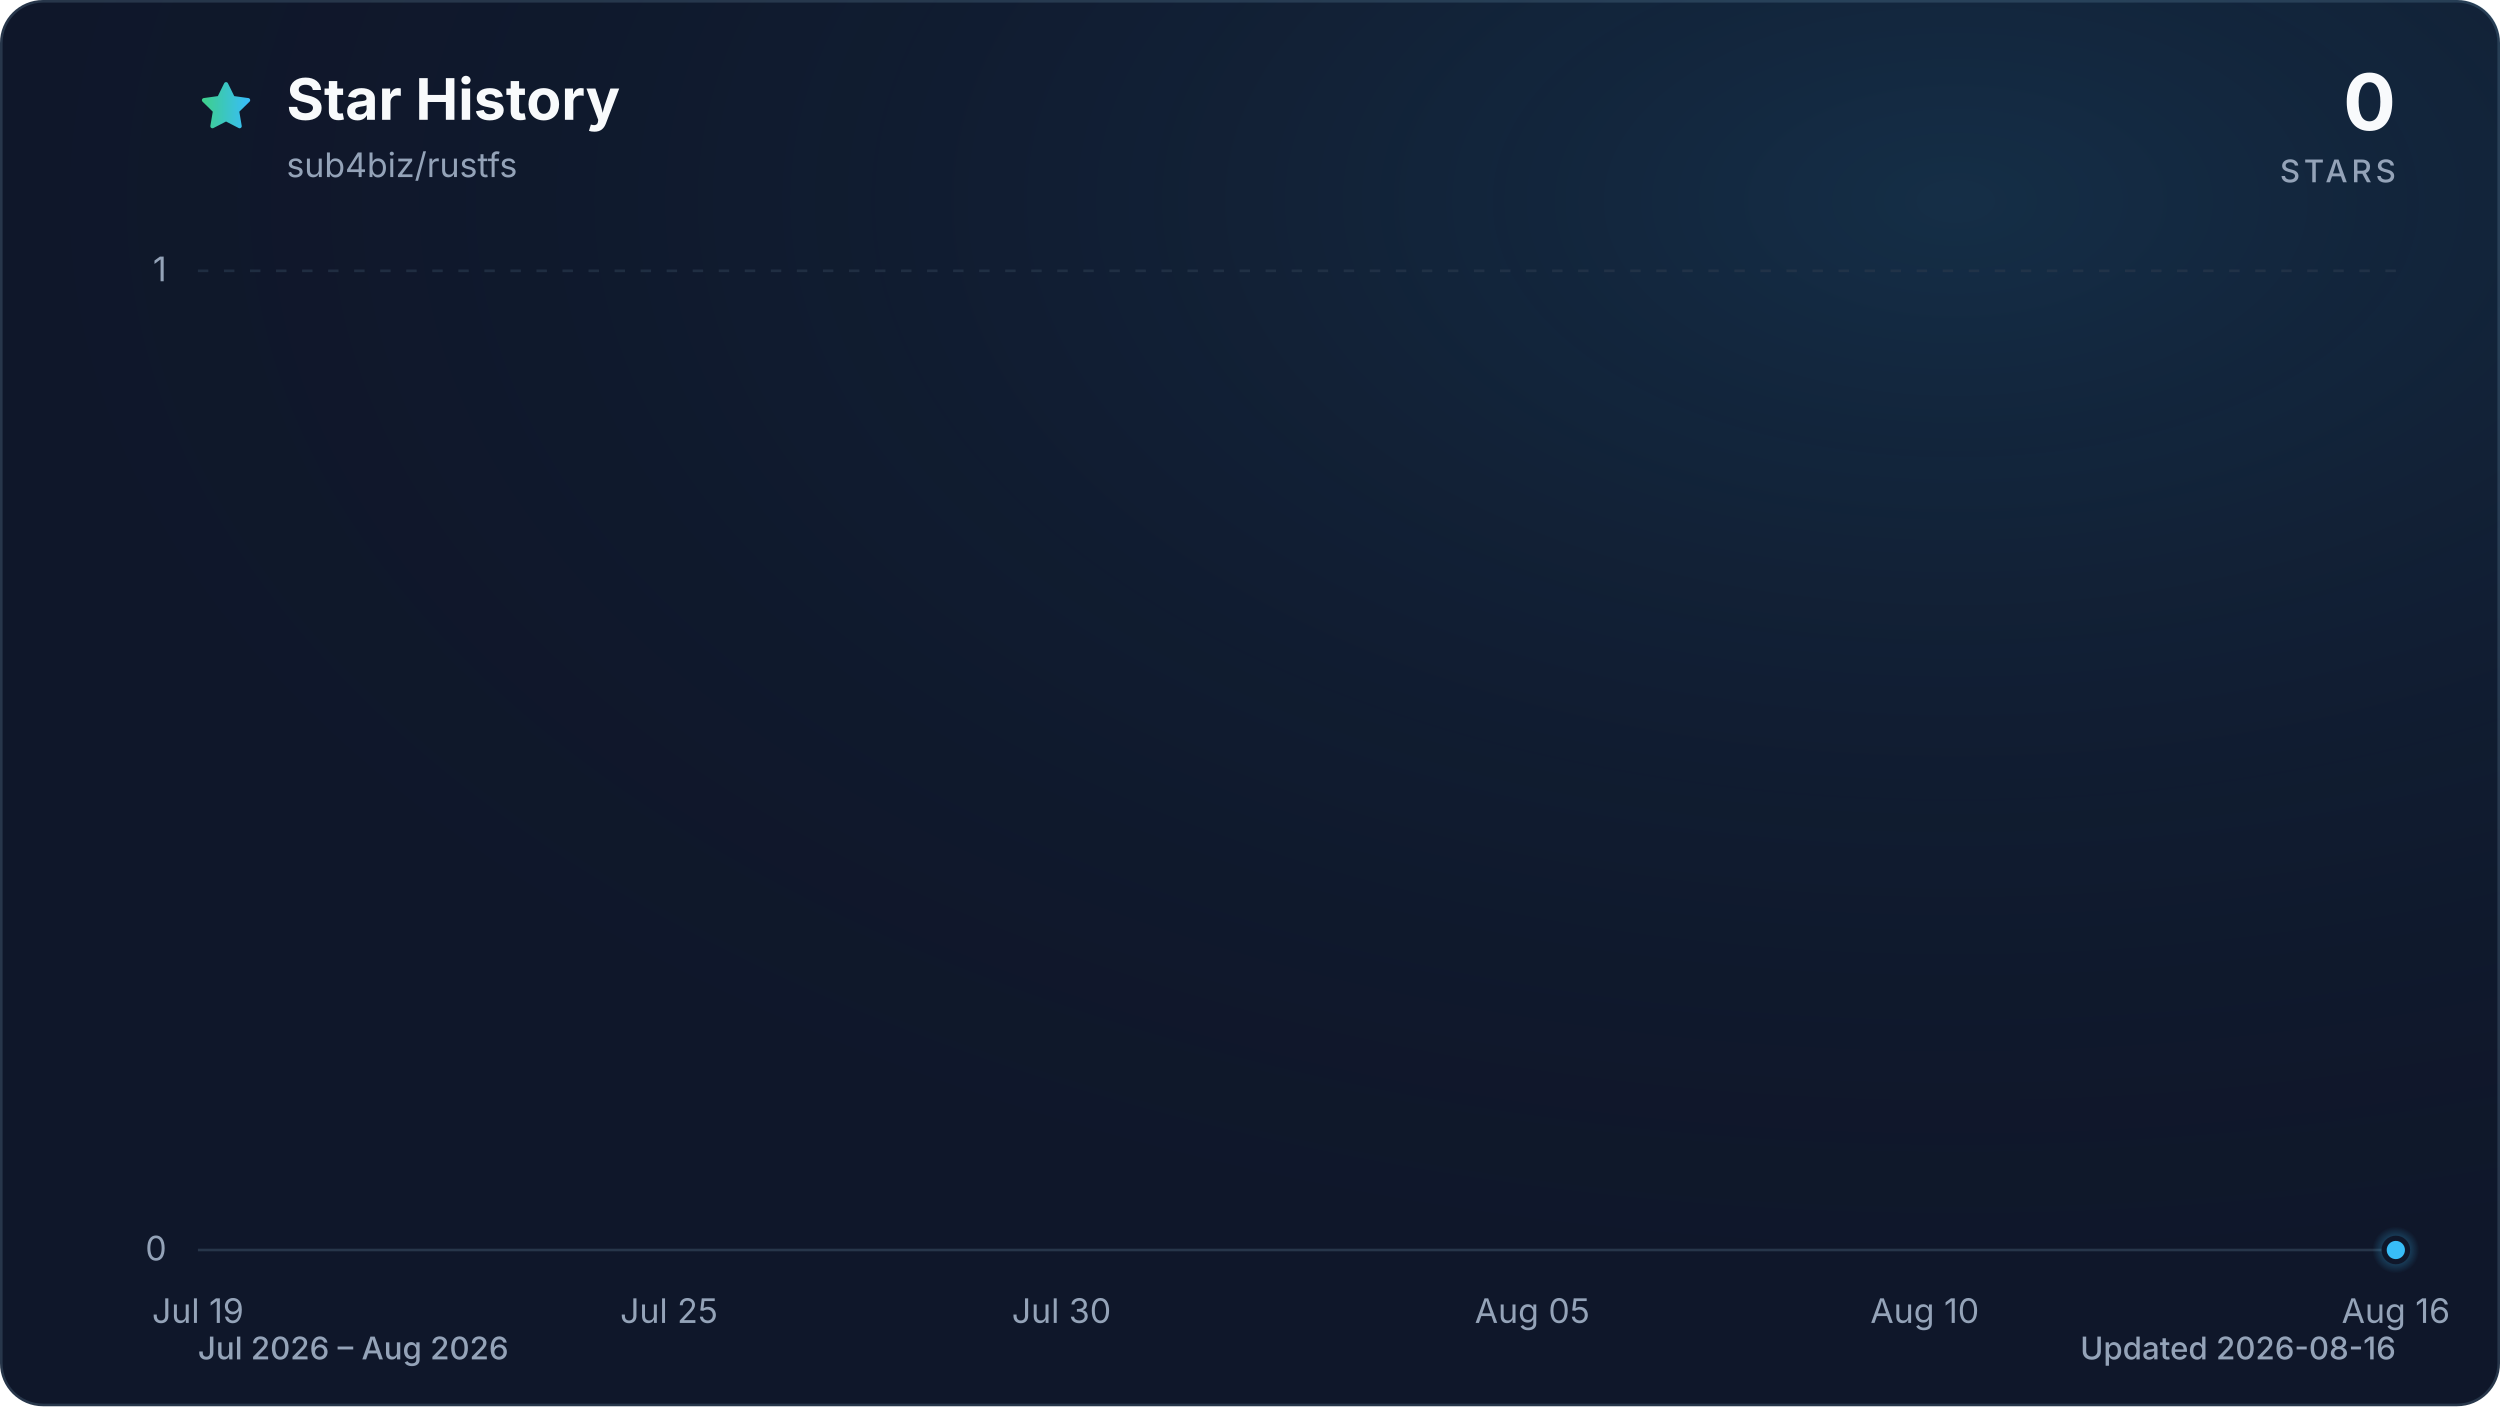
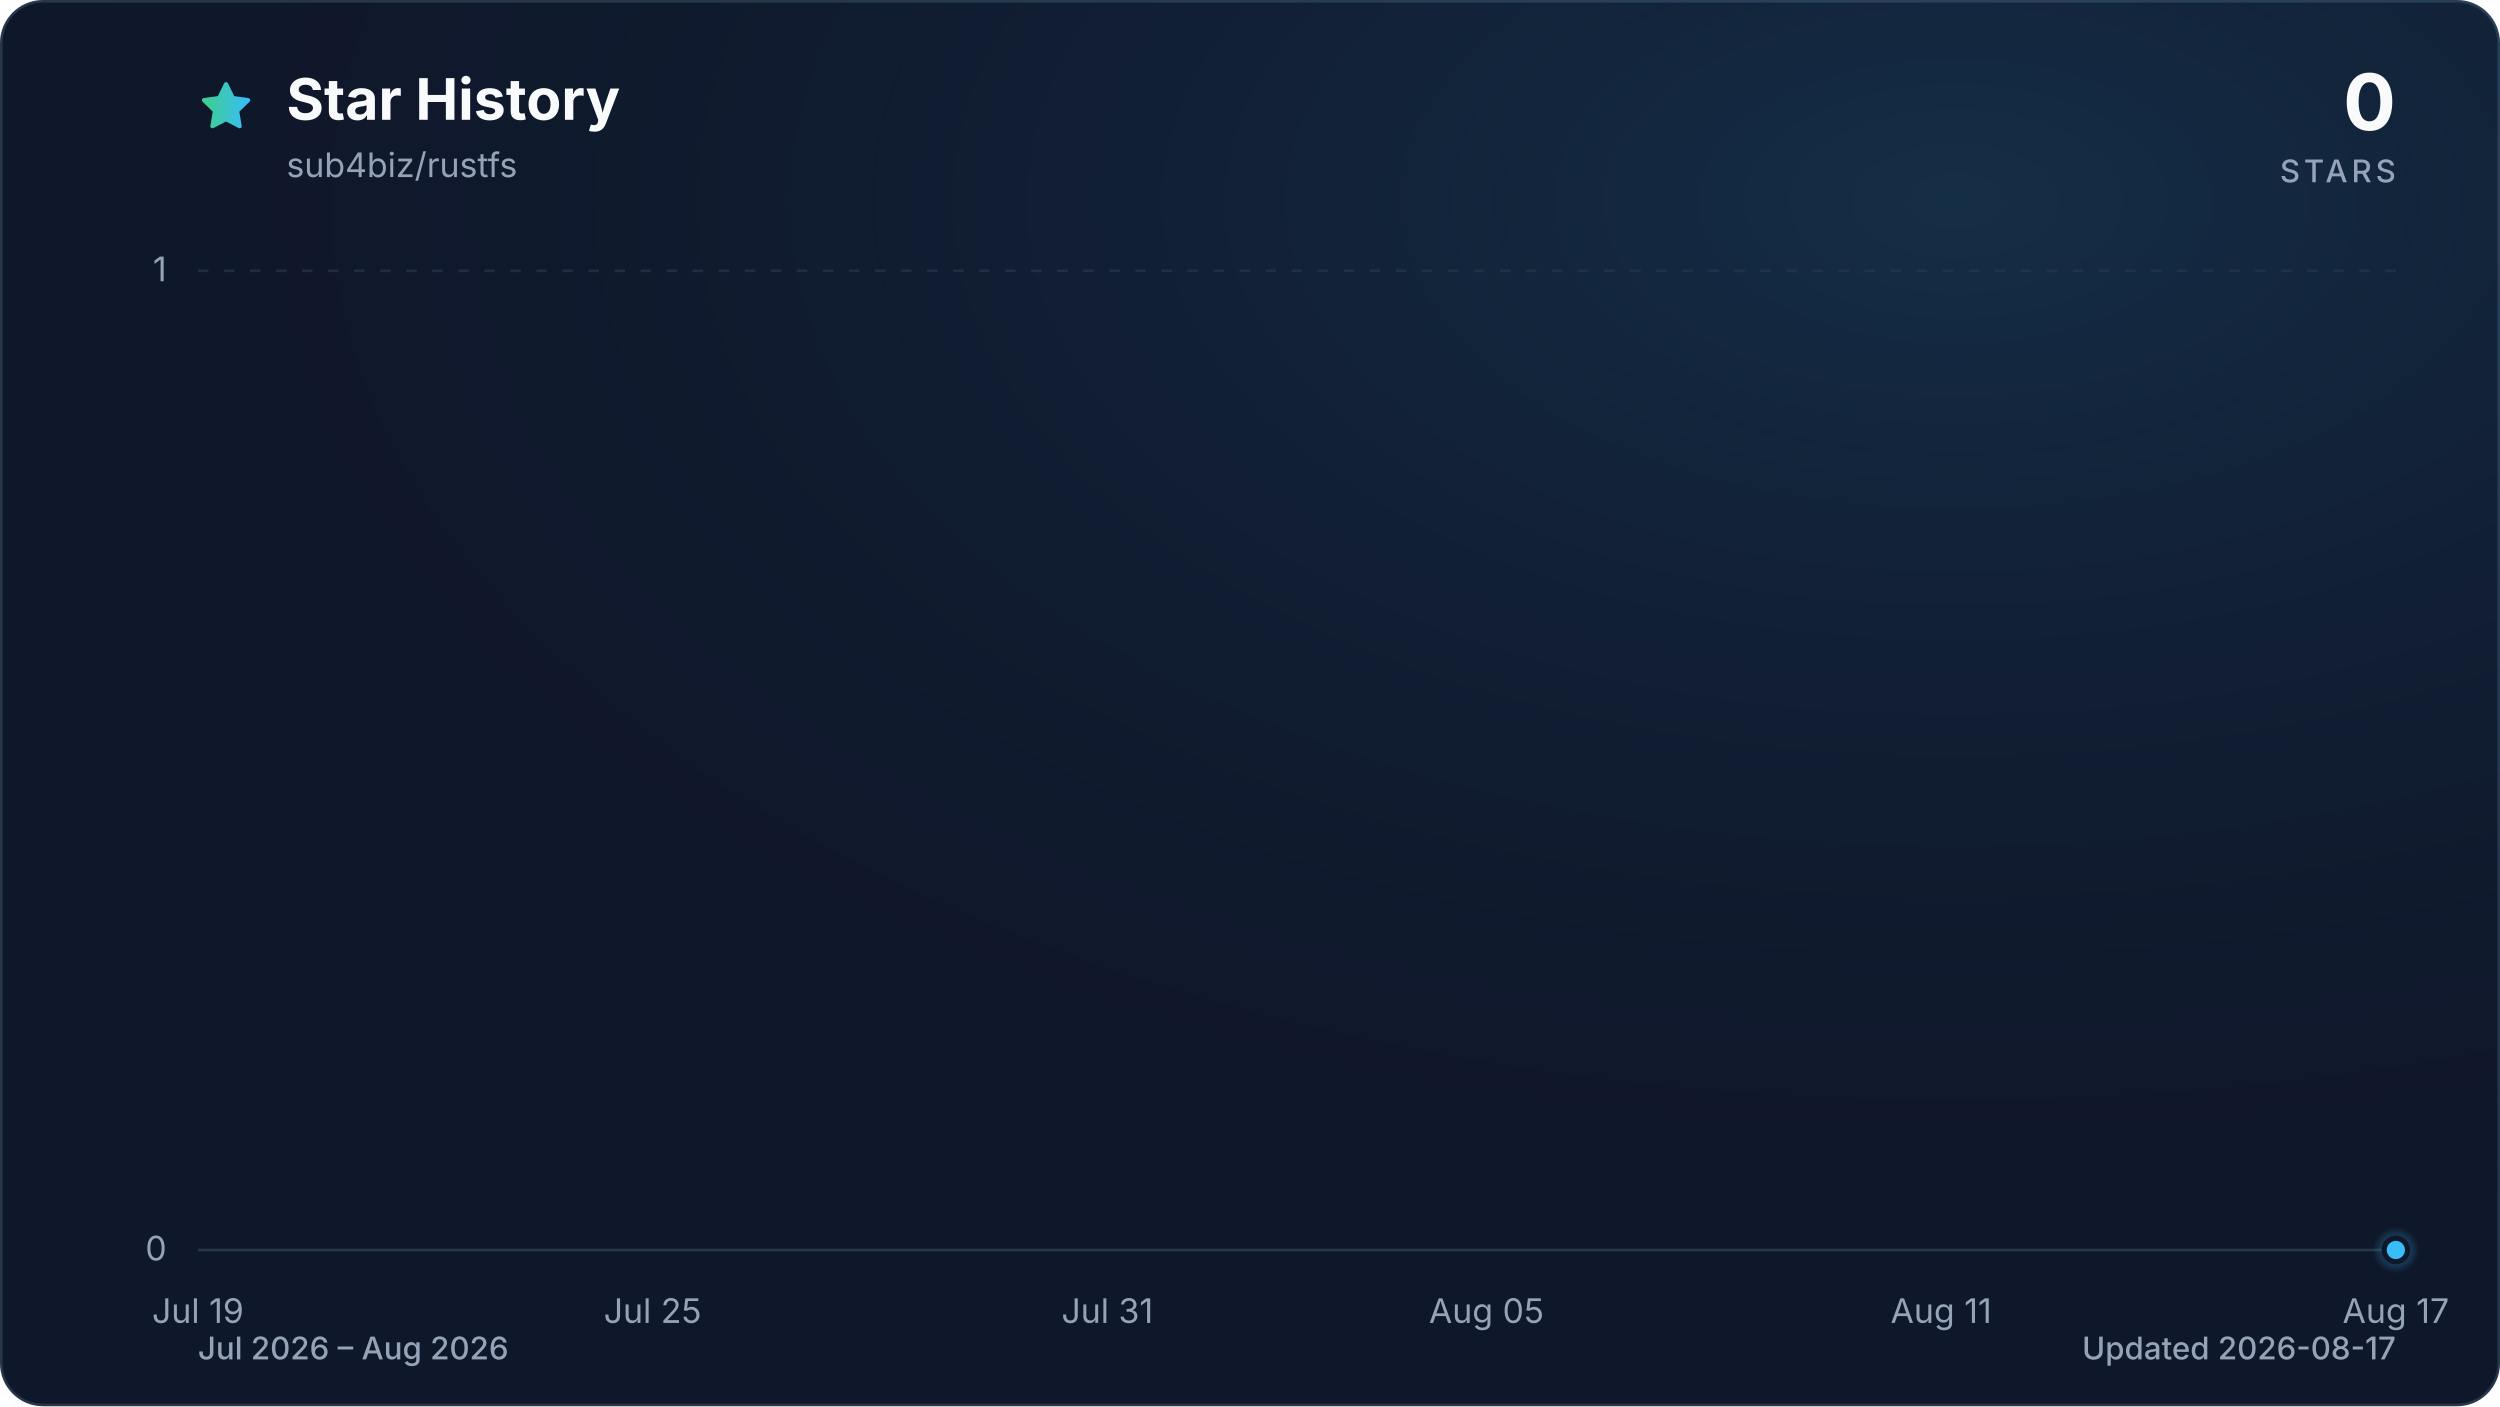
<svg xmlns="http://www.w3.org/2000/svg" viewBox="0 0 960 540" role="img" aria-labelledby="title description" data-style="gradient" data-variant="glow" data-animated="true">
  <defs>
    <linearGradient id="trend" x1="0" y1="0" x2="1" y2="0">
      <stop offset="0%" stop-color="#3ecf8e" />
      <stop offset="100%" stop-color="#38bdf8" />
    </linearGradient>
    <linearGradient id="area" x1="0" y1="0" x2="0" y2="1">
      <stop offset="0%" stop-color="#3ecf8e" stop-opacity="0.30" />
      <stop offset="55%" stop-color="#38bdf8" stop-opacity="0.10" />
      <stop offset="100%" stop-color="#38bdf8" stop-opacity="0.01" />
    </linearGradient>
    <radialGradient id="marker-halo" cx="50%" cy="50%" r="50%">
      <stop offset="0%" stop-color="#38bdf8" stop-opacity="0.55" />
      <stop offset="100%" stop-color="#38bdf8" stop-opacity="0" />
    </radialGradient>
    <radialGradient id="surface-glow" cx="78%" cy="14%" r="80%">
      <stop offset="0%" stop-color="#38bdf8" stop-opacity="0.14" />
      <stop offset="100%" stop-color="#0f172a" stop-opacity="0" />
    </radialGradient>
    <filter id="trend-glow" x="-20%" y="-20%" width="140%" height="140%">
      <feGaussianBlur stdDeviation="7" />
    </filter>
  </defs>
  <style>
.trend-enter{transform-box:fill-box;transform-origin:center;animation:trend-enter 520ms cubic-bezier(0.16,1,0.3,1)}
.marker-enter{transform-box:fill-box;transform-origin:center;animation:marker-enter 320ms cubic-bezier(0.16,1,0.3,1) 200ms both}
.marker-pulse{transform-box:fill-box;transform-origin:center;animation:marker-pulse 2.6s ease-out infinite}
@keyframes trend-enter{from{opacity:.35;transform:translateY(10px)}to{opacity:1;transform:translateY(0)}}
@keyframes marker-enter{from{opacity:0;transform:scale(.4)}to{opacity:1;transform:scale(1)}}
@keyframes marker-pulse{0%{opacity:.5;transform:scale(.7)}70%,100%{opacity:0;transform:scale(2.1)}}
@media (prefers-reduced-motion:reduce){.trend-enter,.marker-enter,.marker-pulse{animation:none!important}}
@media (prefers-reduced-motion:reduce){.marker-pulse{opacity:0}}
</style>
  <rect x="0.5" y="0.5" width="959" height="539" fill="#0f172a" stroke="#27364a" stroke-width="1" rx="16" />
  <rect width="960" height="540" fill="url(#surface-glow)" rx="16" />
  <path d="M12 2.6l2.9 5.9 6.5.9-4.7 4.6 1.1 6.5-5.8-3-5.8 3 1.1-6.5-4.7-4.6 6.5-.9L12 2.6Z" transform="translate(76 30) scale(.9)" fill="url(#trend)" stroke="url(#trend)" stroke-width="1.8" stroke-linejoin="round" aria-hidden="true" />
  <text x="110" y="46" fill="#f8fafc" font-family="ui-sans-serif, system-ui, -apple-system, BlinkMacSystemFont, 'Segoe UI', sans-serif" font-size="22" font-weight="700">Star History</text>
  <text x="110" y="68" fill="#94a3b8" font-family="ui-sans-serif, system-ui, -apple-system, BlinkMacSystemFont, 'Segoe UI', sans-serif" font-size="13">sub4biz/rustfs</text>
  <text x="920" y="50" fill="#f8fafc" font-family="ui-sans-serif, system-ui, -apple-system, BlinkMacSystemFont, 'Segoe UI', sans-serif" font-size="30" font-weight="700" text-anchor="end">0</text>
  <text x="920" y="70" fill="#94a3b8" font-family="ui-sans-serif, system-ui, -apple-system, BlinkMacSystemFont, 'Segoe UI', sans-serif" font-size="12" font-weight="500" letter-spacing="1.5" text-anchor="end">STARS</text>
  <line x1="76" y1="480.0" x2="920" y2="480.0" stroke="#27364a" stroke-width="1" stroke-dasharray="0" opacity="1" />
  <text x="64" y="484.0" fill="#94a3b8" font-family="ui-sans-serif, system-ui, -apple-system, BlinkMacSystemFont, 'Segoe UI', sans-serif" font-size="13" text-anchor="end">0</text>
  <line x1="76" y1="104.0" x2="920" y2="104.0" stroke="#27364a" stroke-width="1" stroke-dasharray="4 6" opacity="0.7" />
  <text x="64" y="108.0" fill="#94a3b8" font-family="ui-sans-serif, system-ui, -apple-system, BlinkMacSystemFont, 'Segoe UI', sans-serif" font-size="13" text-anchor="end">1</text>
  <text x="76.0" y="508" fill="#94a3b8" font-family="ui-sans-serif, system-ui, -apple-system, BlinkMacSystemFont, 'Segoe UI', sans-serif" font-size="13" text-anchor="middle">Jul 19</text>
-   <text x="256.9" y="508" fill="#94a3b8" font-family="ui-sans-serif, system-ui, -apple-system, BlinkMacSystemFont, 'Segoe UI', sans-serif" font-size="13" text-anchor="middle">Jul 25</text>
-   <text x="407.6" y="508" fill="#94a3b8" font-family="ui-sans-serif, system-ui, -apple-system, BlinkMacSystemFont, 'Segoe UI', sans-serif" font-size="13" text-anchor="middle">Jul 30</text>
-   <text x="588.4" y="508" fill="#94a3b8" font-family="ui-sans-serif, system-ui, -apple-system, BlinkMacSystemFont, 'Segoe UI', sans-serif" font-size="13" text-anchor="middle">Aug 05</text>
-   <text x="739.1" y="508" fill="#94a3b8" font-family="ui-sans-serif, system-ui, -apple-system, BlinkMacSystemFont, 'Segoe UI', sans-serif" font-size="13" text-anchor="middle">Aug 10</text>
-   <text x="920.0" y="508" fill="#94a3b8" font-family="ui-sans-serif, system-ui, -apple-system, BlinkMacSystemFont, 'Segoe UI', sans-serif" font-size="13" text-anchor="middle">Aug 16</text>
+   <text x="250.6" y="508" fill="#94a3b8" font-family="ui-sans-serif, system-ui, -apple-system, BlinkMacSystemFont, 'Segoe UI', sans-serif" font-size="13" text-anchor="middle">Jul 25</text>
+   <text x="425.2" y="508" fill="#94a3b8" font-family="ui-sans-serif, system-ui, -apple-system, BlinkMacSystemFont, 'Segoe UI', sans-serif" font-size="13" text-anchor="middle">Jul 31</text>
+   <text x="570.8" y="508" fill="#94a3b8" font-family="ui-sans-serif, system-ui, -apple-system, BlinkMacSystemFont, 'Segoe UI', sans-serif" font-size="13" text-anchor="middle">Aug 05</text>
+   <text x="745.4" y="508" fill="#94a3b8" font-family="ui-sans-serif, system-ui, -apple-system, BlinkMacSystemFont, 'Segoe UI', sans-serif" font-size="13" text-anchor="middle">Aug 11</text>
+   <text x="920.0" y="508" fill="#94a3b8" font-family="ui-sans-serif, system-ui, -apple-system, BlinkMacSystemFont, 'Segoe UI', sans-serif" font-size="13" text-anchor="middle">Aug 17</text>
  <g class="trend-enter">
-     <path d="M 76.0 480.0 C 86.0 480.0, 96.1 480.0, 106.1 480.0 C 116.2 480.0, 126.2 480.0, 136.3 480.0 C 146.3 480.0, 156.4 480.0, 166.4 480.0 C 176.5 480.0, 186.5 480.0, 196.6 480.0 C 206.6 480.0, 216.7 480.0, 226.7 480.0 C 236.8 480.0, 246.8 480.0, 256.9 480.0 C 266.9 480.0, 277.0 480.0, 287.0 480.0 C 297.0 480.0, 307.1 480.0, 317.1 480.0 C 327.2 480.0, 337.2 480.0, 347.3 480.0 C 357.3 480.0, 367.4 480.0, 377.4 480.0 C 387.5 480.0, 397.5 480.0, 407.6 480.0 C 417.6 480.0, 427.7 480.0, 437.7 480.0 C 447.8 480.0, 457.8 480.0, 467.9 480.0 C 477.9 480.0, 488.0 480.0, 498.0 480.0 C 508.0 480.0, 518.1 480.0, 528.1 480.0 C 538.2 480.0, 548.2 480.0, 558.3 480.0 C 568.3 480.0, 578.4 480.0, 588.4 480.0 C 598.5 480.0, 608.5 480.0, 618.6 480.0 C 628.6 480.0, 638.7 480.0, 648.7 480.0 C 658.8 480.0, 668.8 480.0, 678.9 480.0 C 688.9 480.0, 699.0 480.0, 709.0 480.0 C 719.0 480.0, 729.1 480.0, 739.1 480.0 C 749.2 480.0, 759.2 480.0, 769.3 480.0 C 779.3 480.0, 789.4 480.0, 799.4 480.0 C 809.5 480.0, 819.5 480.0, 829.6 480.0 C 839.6 480.0, 849.7 480.0, 859.7 480.0 C 869.8 480.0, 879.8 480.0, 889.9 480.0 C 899.9 480.0, 910.0 480.0, 920.0 480.0 L 920.0 480.0 L 76.0 480.0 Z" fill="url(#area)" />
-     <path d="M 76.0 480.0 C 86.0 480.0, 96.1 480.0, 106.1 480.0 C 116.2 480.0, 126.2 480.0, 136.3 480.0 C 146.3 480.0, 156.4 480.0, 166.4 480.0 C 176.5 480.0, 186.5 480.0, 196.6 480.0 C 206.6 480.0, 216.7 480.0, 226.7 480.0 C 236.8 480.0, 246.8 480.0, 256.9 480.0 C 266.9 480.0, 277.0 480.0, 287.0 480.0 C 297.0 480.0, 307.1 480.0, 317.1 480.0 C 327.2 480.0, 337.2 480.0, 347.3 480.0 C 357.3 480.0, 367.4 480.0, 377.4 480.0 C 387.5 480.0, 397.5 480.0, 407.6 480.0 C 417.6 480.0, 427.7 480.0, 437.7 480.0 C 447.8 480.0, 457.8 480.0, 467.9 480.0 C 477.9 480.0, 488.0 480.0, 498.0 480.0 C 508.0 480.0, 518.1 480.0, 528.1 480.0 C 538.2 480.0, 548.2 480.0, 558.3 480.0 C 568.3 480.0, 578.4 480.0, 588.4 480.0 C 598.5 480.0, 608.5 480.0, 618.6 480.0 C 628.6 480.0, 638.7 480.0, 648.7 480.0 C 658.8 480.0, 668.8 480.0, 678.9 480.0 C 688.9 480.0, 699.0 480.0, 709.0 480.0 C 719.0 480.0, 729.1 480.0, 739.1 480.0 C 749.2 480.0, 759.2 480.0, 769.3 480.0 C 779.3 480.0, 789.4 480.0, 799.4 480.0 C 809.5 480.0, 819.5 480.0, 829.6 480.0 C 839.6 480.0, 849.7 480.0, 859.7 480.0 C 869.8 480.0, 879.8 480.0, 889.9 480.0 C 899.9 480.0, 910.0 480.0, 920.0 480.0" fill="none" stroke="url(#trend)" stroke-width="12" stroke-linecap="round" stroke-linejoin="round" opacity="0.16" filter="url(#trend-glow)" />
-     <path d="M 76.0 480.0 C 86.0 480.0, 96.1 480.0, 106.1 480.0 C 116.2 480.0, 126.2 480.0, 136.3 480.0 C 146.3 480.0, 156.4 480.0, 166.4 480.0 C 176.5 480.0, 186.5 480.0, 196.6 480.0 C 206.6 480.0, 216.7 480.0, 226.7 480.0 C 236.8 480.0, 246.8 480.0, 256.9 480.0 C 266.9 480.0, 277.0 480.0, 287.0 480.0 C 297.0 480.0, 307.1 480.0, 317.1 480.0 C 327.2 480.0, 337.2 480.0, 347.3 480.0 C 357.3 480.0, 367.4 480.0, 377.4 480.0 C 387.5 480.0, 397.5 480.0, 407.6 480.0 C 417.6 480.0, 427.7 480.0, 437.7 480.0 C 447.8 480.0, 457.8 480.0, 467.9 480.0 C 477.9 480.0, 488.0 480.0, 498.0 480.0 C 508.0 480.0, 518.1 480.0, 528.1 480.0 C 538.2 480.0, 548.2 480.0, 558.3 480.0 C 568.3 480.0, 578.4 480.0, 588.4 480.0 C 598.5 480.0, 608.5 480.0, 618.6 480.0 C 628.6 480.0, 638.7 480.0, 648.7 480.0 C 658.8 480.0, 668.8 480.0, 678.9 480.0 C 688.9 480.0, 699.0 480.0, 709.0 480.0 C 719.0 480.0, 729.1 480.0, 739.1 480.0 C 749.2 480.0, 759.2 480.0, 769.3 480.0 C 779.3 480.0, 789.4 480.0, 799.4 480.0 C 809.5 480.0, 819.5 480.0, 829.6 480.0 C 839.6 480.0, 849.7 480.0, 859.7 480.0 C 869.8 480.0, 879.8 480.0, 889.9 480.0 C 899.9 480.0, 910.0 480.0, 920.0 480.0" fill="none" stroke="url(#trend)" stroke-width="3" stroke-linecap="round" stroke-linejoin="round" />
+     <path d="M 76.0 480.0 C 85.7 480.0, 95.4 480.0, 105.1 480.0 C 114.8 480.0, 124.5 480.0, 134.2 480.0 C 143.9 480.0, 153.6 480.0, 163.3 480.0 C 173.0 480.0, 182.7 480.0, 192.4 480.0 C 202.1 480.0, 211.8 480.0, 221.5 480.0 C 231.2 480.0, 240.9 480.0, 250.6 480.0 C 260.3 480.0, 270.0 480.0, 279.7 480.0 C 289.4 480.0, 299.1 480.0, 308.8 480.0 C 318.5 480.0, 328.2 480.0, 337.9 480.0 C 347.6 480.0, 357.3 480.0, 367.0 480.0 C 376.7 480.0, 386.4 480.0, 396.1 480.0 C 405.8 480.0, 415.5 480.0, 425.2 480.0 C 434.9 480.0, 444.6 480.0, 454.3 480.0 C 464.0 480.0, 473.7 480.0, 483.4 480.0 C 493.1 480.0, 502.9 480.0, 512.6 480.0 C 522.3 480.0, 532.0 480.0, 541.7 480.0 C 551.4 480.0, 561.1 480.0, 570.8 480.0 C 580.5 480.0, 590.2 480.0, 599.9 480.0 C 609.6 480.0, 619.3 480.0, 629.0 480.0 C 638.7 480.0, 648.4 480.0, 658.1 480.0 C 667.8 480.0, 677.5 480.0, 687.2 480.0 C 696.9 480.0, 706.6 480.0, 716.3 480.0 C 726.0 480.0, 735.7 480.0, 745.4 480.0 C 755.1 480.0, 764.8 480.0, 774.5 480.0 C 784.2 480.0, 793.9 480.0, 803.6 480.0 C 813.3 480.0, 823.0 480.0, 832.7 480.0 C 842.4 480.0, 852.1 480.0, 861.8 480.0 C 871.5 480.0, 881.2 480.0, 890.9 480.0 C 900.6 480.0, 910.3 480.0, 920.0 480.0 L 920.0 480.0 L 76.0 480.0 Z" fill="url(#area)" />
+     <path d="M 76.0 480.0 C 85.7 480.0, 95.4 480.0, 105.1 480.0 C 114.8 480.0, 124.5 480.0, 134.2 480.0 C 143.9 480.0, 153.6 480.0, 163.3 480.0 C 173.0 480.0, 182.7 480.0, 192.4 480.0 C 202.1 480.0, 211.8 480.0, 221.5 480.0 C 231.2 480.0, 240.9 480.0, 250.6 480.0 C 260.3 480.0, 270.0 480.0, 279.7 480.0 C 289.4 480.0, 299.1 480.0, 308.8 480.0 C 318.5 480.0, 328.2 480.0, 337.9 480.0 C 347.6 480.0, 357.3 480.0, 367.0 480.0 C 376.7 480.0, 386.4 480.0, 396.1 480.0 C 405.8 480.0, 415.5 480.0, 425.2 480.0 C 434.9 480.0, 444.6 480.0, 454.3 480.0 C 464.0 480.0, 473.7 480.0, 483.4 480.0 C 493.1 480.0, 502.9 480.0, 512.6 480.0 C 522.3 480.0, 532.0 480.0, 541.7 480.0 C 551.4 480.0, 561.1 480.0, 570.8 480.0 C 580.5 480.0, 590.2 480.0, 599.9 480.0 C 609.6 480.0, 619.3 480.0, 629.0 480.0 C 638.7 480.0, 648.4 480.0, 658.1 480.0 C 667.8 480.0, 677.5 480.0, 687.2 480.0 C 696.9 480.0, 706.6 480.0, 716.3 480.0 C 726.0 480.0, 735.7 480.0, 745.4 480.0 C 755.1 480.0, 764.8 480.0, 774.5 480.0 C 784.2 480.0, 793.9 480.0, 803.6 480.0 C 813.3 480.0, 823.0 480.0, 832.7 480.0 C 842.4 480.0, 852.1 480.0, 861.8 480.0 C 871.5 480.0, 881.2 480.0, 890.9 480.0 C 900.6 480.0, 910.3 480.0, 920.0 480.0" fill="none" stroke="url(#trend)" stroke-width="12" stroke-linecap="round" stroke-linejoin="round" opacity="0.16" filter="url(#trend-glow)" />
+     <path d="M 76.0 480.0 C 85.7 480.0, 95.4 480.0, 105.1 480.0 C 114.8 480.0, 124.5 480.0, 134.2 480.0 C 143.9 480.0, 153.6 480.0, 163.3 480.0 C 173.0 480.0, 182.7 480.0, 192.4 480.0 C 202.1 480.0, 211.8 480.0, 221.5 480.0 C 231.2 480.0, 240.9 480.0, 250.6 480.0 C 260.3 480.0, 270.0 480.0, 279.7 480.0 C 289.4 480.0, 299.1 480.0, 308.8 480.0 C 318.5 480.0, 328.2 480.0, 337.9 480.0 C 347.6 480.0, 357.3 480.0, 367.0 480.0 C 376.7 480.0, 386.4 480.0, 396.1 480.0 C 405.8 480.0, 415.5 480.0, 425.2 480.0 C 434.9 480.0, 444.6 480.0, 454.3 480.0 C 464.0 480.0, 473.7 480.0, 483.4 480.0 C 493.1 480.0, 502.9 480.0, 512.6 480.0 C 522.3 480.0, 532.0 480.0, 541.7 480.0 C 551.4 480.0, 561.1 480.0, 570.8 480.0 C 580.5 480.0, 590.2 480.0, 599.9 480.0 C 609.6 480.0, 619.3 480.0, 629.0 480.0 C 638.7 480.0, 648.4 480.0, 658.1 480.0 C 667.8 480.0, 677.5 480.0, 687.2 480.0 C 696.9 480.0, 706.6 480.0, 716.3 480.0 C 726.0 480.0, 735.7 480.0, 745.4 480.0 C 755.1 480.0, 764.8 480.0, 774.5 480.0 C 784.2 480.0, 793.9 480.0, 803.6 480.0 C 813.3 480.0, 823.0 480.0, 832.7 480.0 C 842.4 480.0, 852.1 480.0, 861.8 480.0 C 871.5 480.0, 881.2 480.0, 890.9 480.0 C 900.6 480.0, 910.3 480.0, 920.0 480.0" fill="none" stroke="url(#trend)" stroke-width="3" stroke-linecap="round" stroke-linejoin="round" />
  </g>
  <g class="marker-enter">
    <circle class="marker-pulse" cx="920.0" cy="480.0" r="9" fill="url(#marker-halo)" />
    <circle cx="920.0" cy="480.0" r="4.5" fill="#38bdf8" stroke="#0f172a" stroke-width="2" />
  </g>
  <text x="76" y="522" fill="#94a3b8" font-family="ui-sans-serif, system-ui, -apple-system, BlinkMacSystemFont, 'Segoe UI', sans-serif" font-size="12" font-weight="500">Jul 2026 – Aug 2026</text>
-   <text x="920" y="522" fill="#94a3b8" font-family="ui-sans-serif, system-ui, -apple-system, BlinkMacSystemFont, 'Segoe UI', sans-serif" font-size="12" font-weight="500" text-anchor="end">Updated 2026-08-16</text>
+   <text x="920" y="522" fill="#94a3b8" font-family="ui-sans-serif, system-ui, -apple-system, BlinkMacSystemFont, 'Segoe UI', sans-serif" font-size="12" font-weight="500" text-anchor="end">Updated 2026-08-17</text>
</svg>
